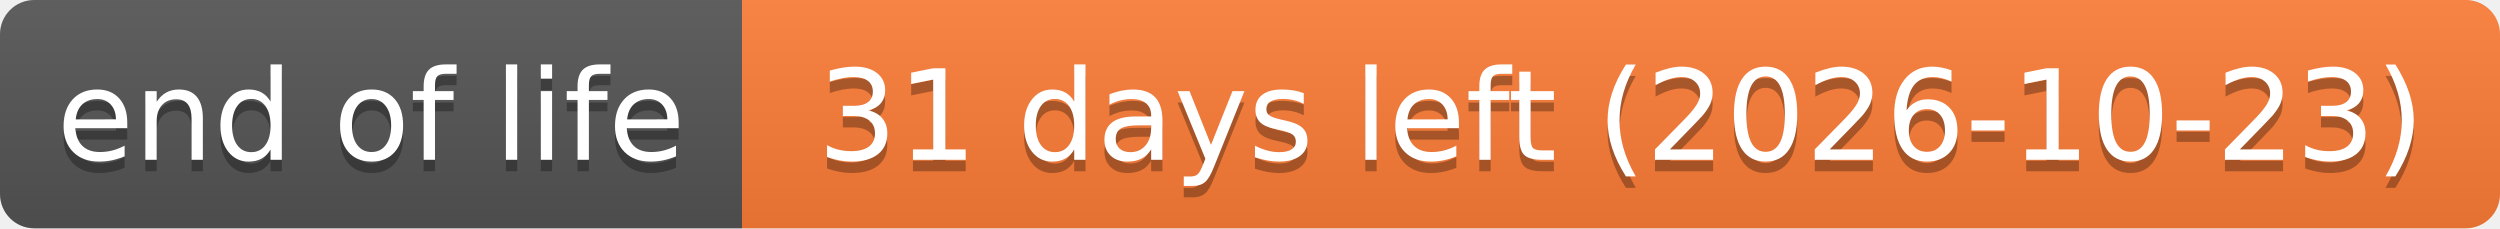
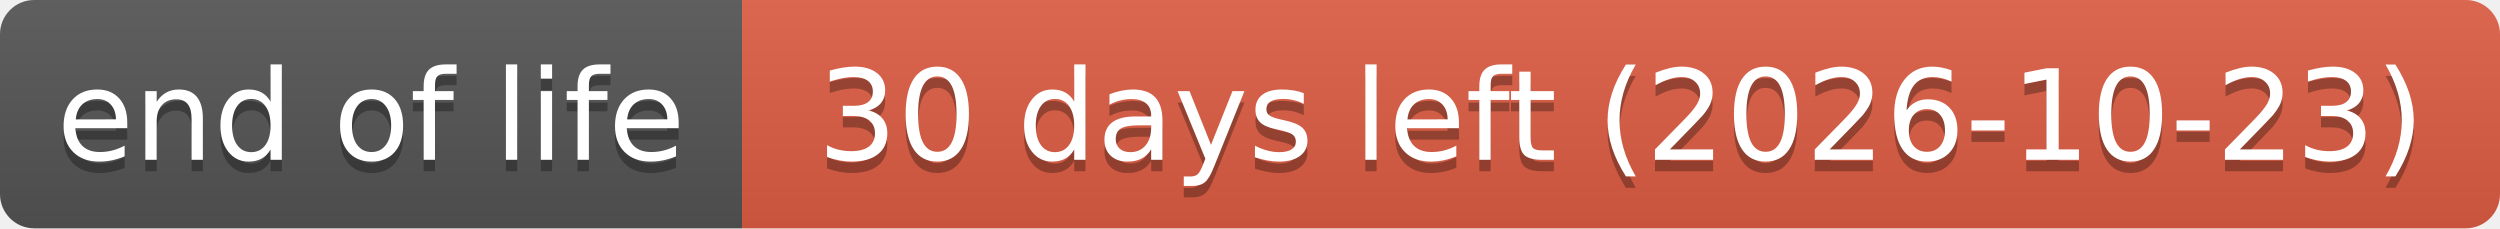
- <svg xmlns="http://www.w3.org/2000/svg" width="219" height="20" role="img" aria-label="end of life: 31 days left (2026-10-23)">
+ <svg xmlns="http://www.w3.org/2000/svg" width="219" height="20" role="img" aria-label="end of life: 30 days left (2026-10-23)">
  <linearGradient id="s" x2="0" y2="100%">
    <stop offset="0" stop-color="#bbb" stop-opacity=".1" />
    <stop offset="1" stop-opacity=".1" />
  </linearGradient>
  <clipPath id="r">
    <rect width="219" height="20" rx="3" fill="#fff" />
  </clipPath>
  <g clip-path="url(#r)">
    <rect width="65" height="20" fill="#555" />
-     <rect x="65" width="154" height="20" fill="#fe7d37" />
+     <rect x="65" width="154" height="20" fill="#e05d44" />
    <rect width="219" height="20" fill="url(#s)" />
  </g>
  <g fill="#fff" text-anchor="middle" font-family="Verdana,Geneva,DejaVu Sans,sans-serif" text-rendering="geometricPrecision" font-size="110">
    <text aria-hidden="true" x="325" y="150" fill="#010101" fill-opacity=".3" transform="scale(.1)" textLength="551">end of life</text>
    <text x="325" y="140" transform="scale(.1)" textLength="551">end of life</text>
-     <text aria-hidden="true" x="1420" y="150" fill="#010101" fill-opacity=".3" transform="scale(.1)" textLength="1441">31 days left (2026-10-23)</text>
-     <text x="1420" y="140" transform="scale(.1)" textLength="1441">31 days left (2026-10-23)</text>
+     <text aria-hidden="true" x="1420" y="150" fill="#010101" fill-opacity=".3" transform="scale(.1)" textLength="1441">30 days left (2026-10-23)</text>
+     <text x="1420" y="140" transform="scale(.1)" textLength="1441">30 days left (2026-10-23)</text>
  </g>
</svg>
